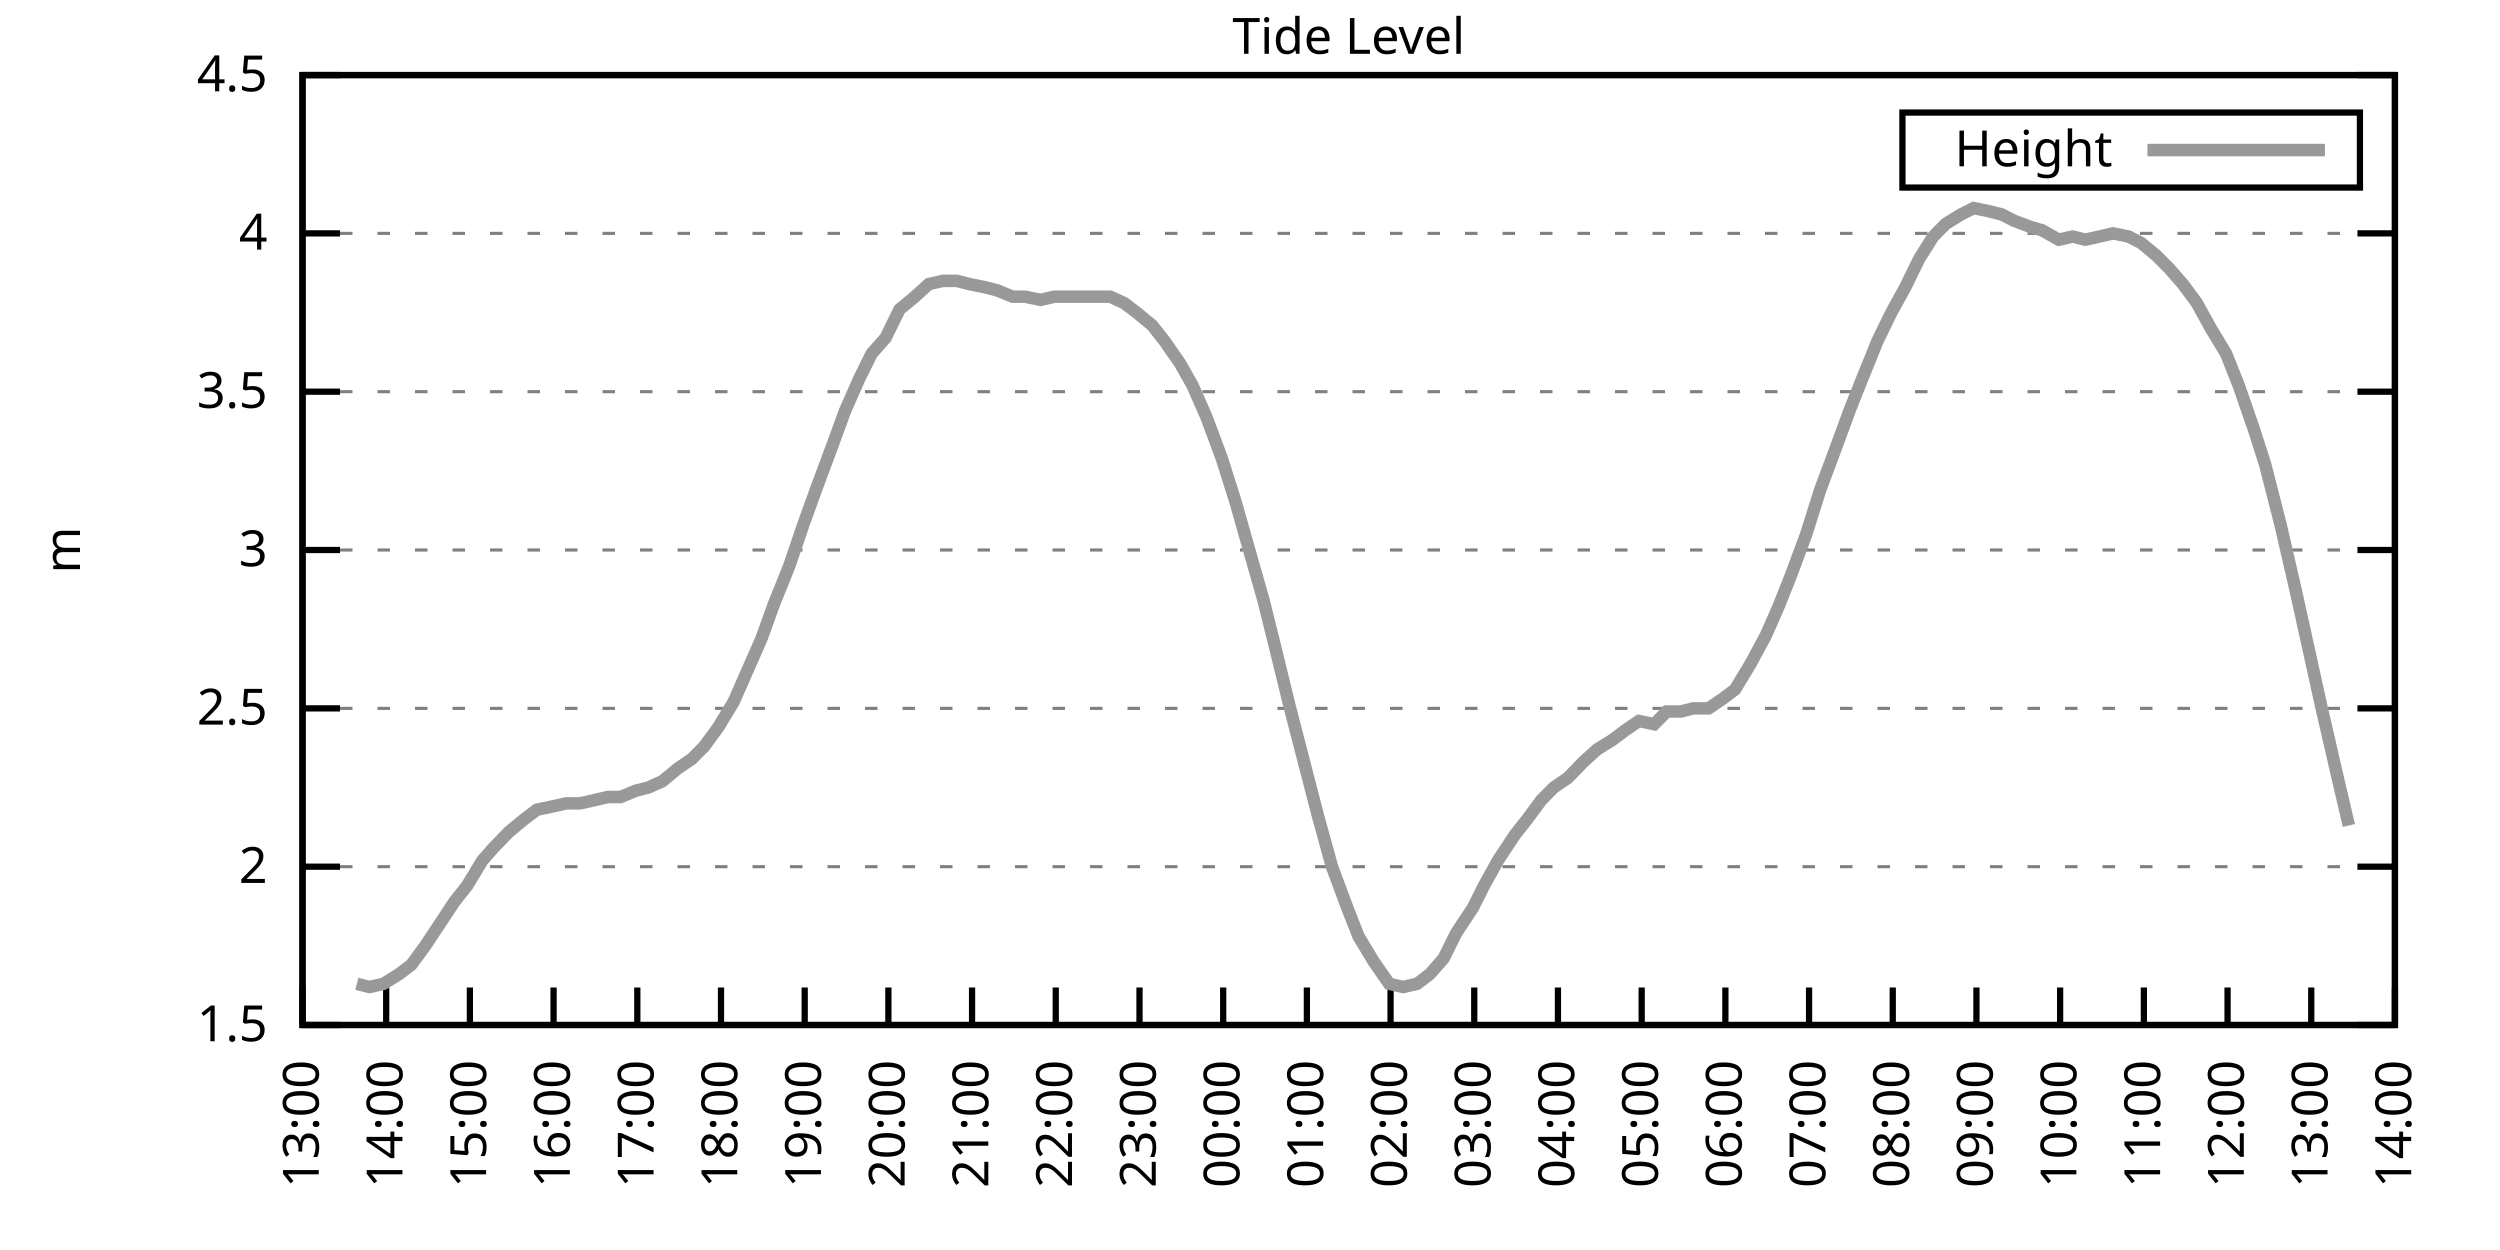
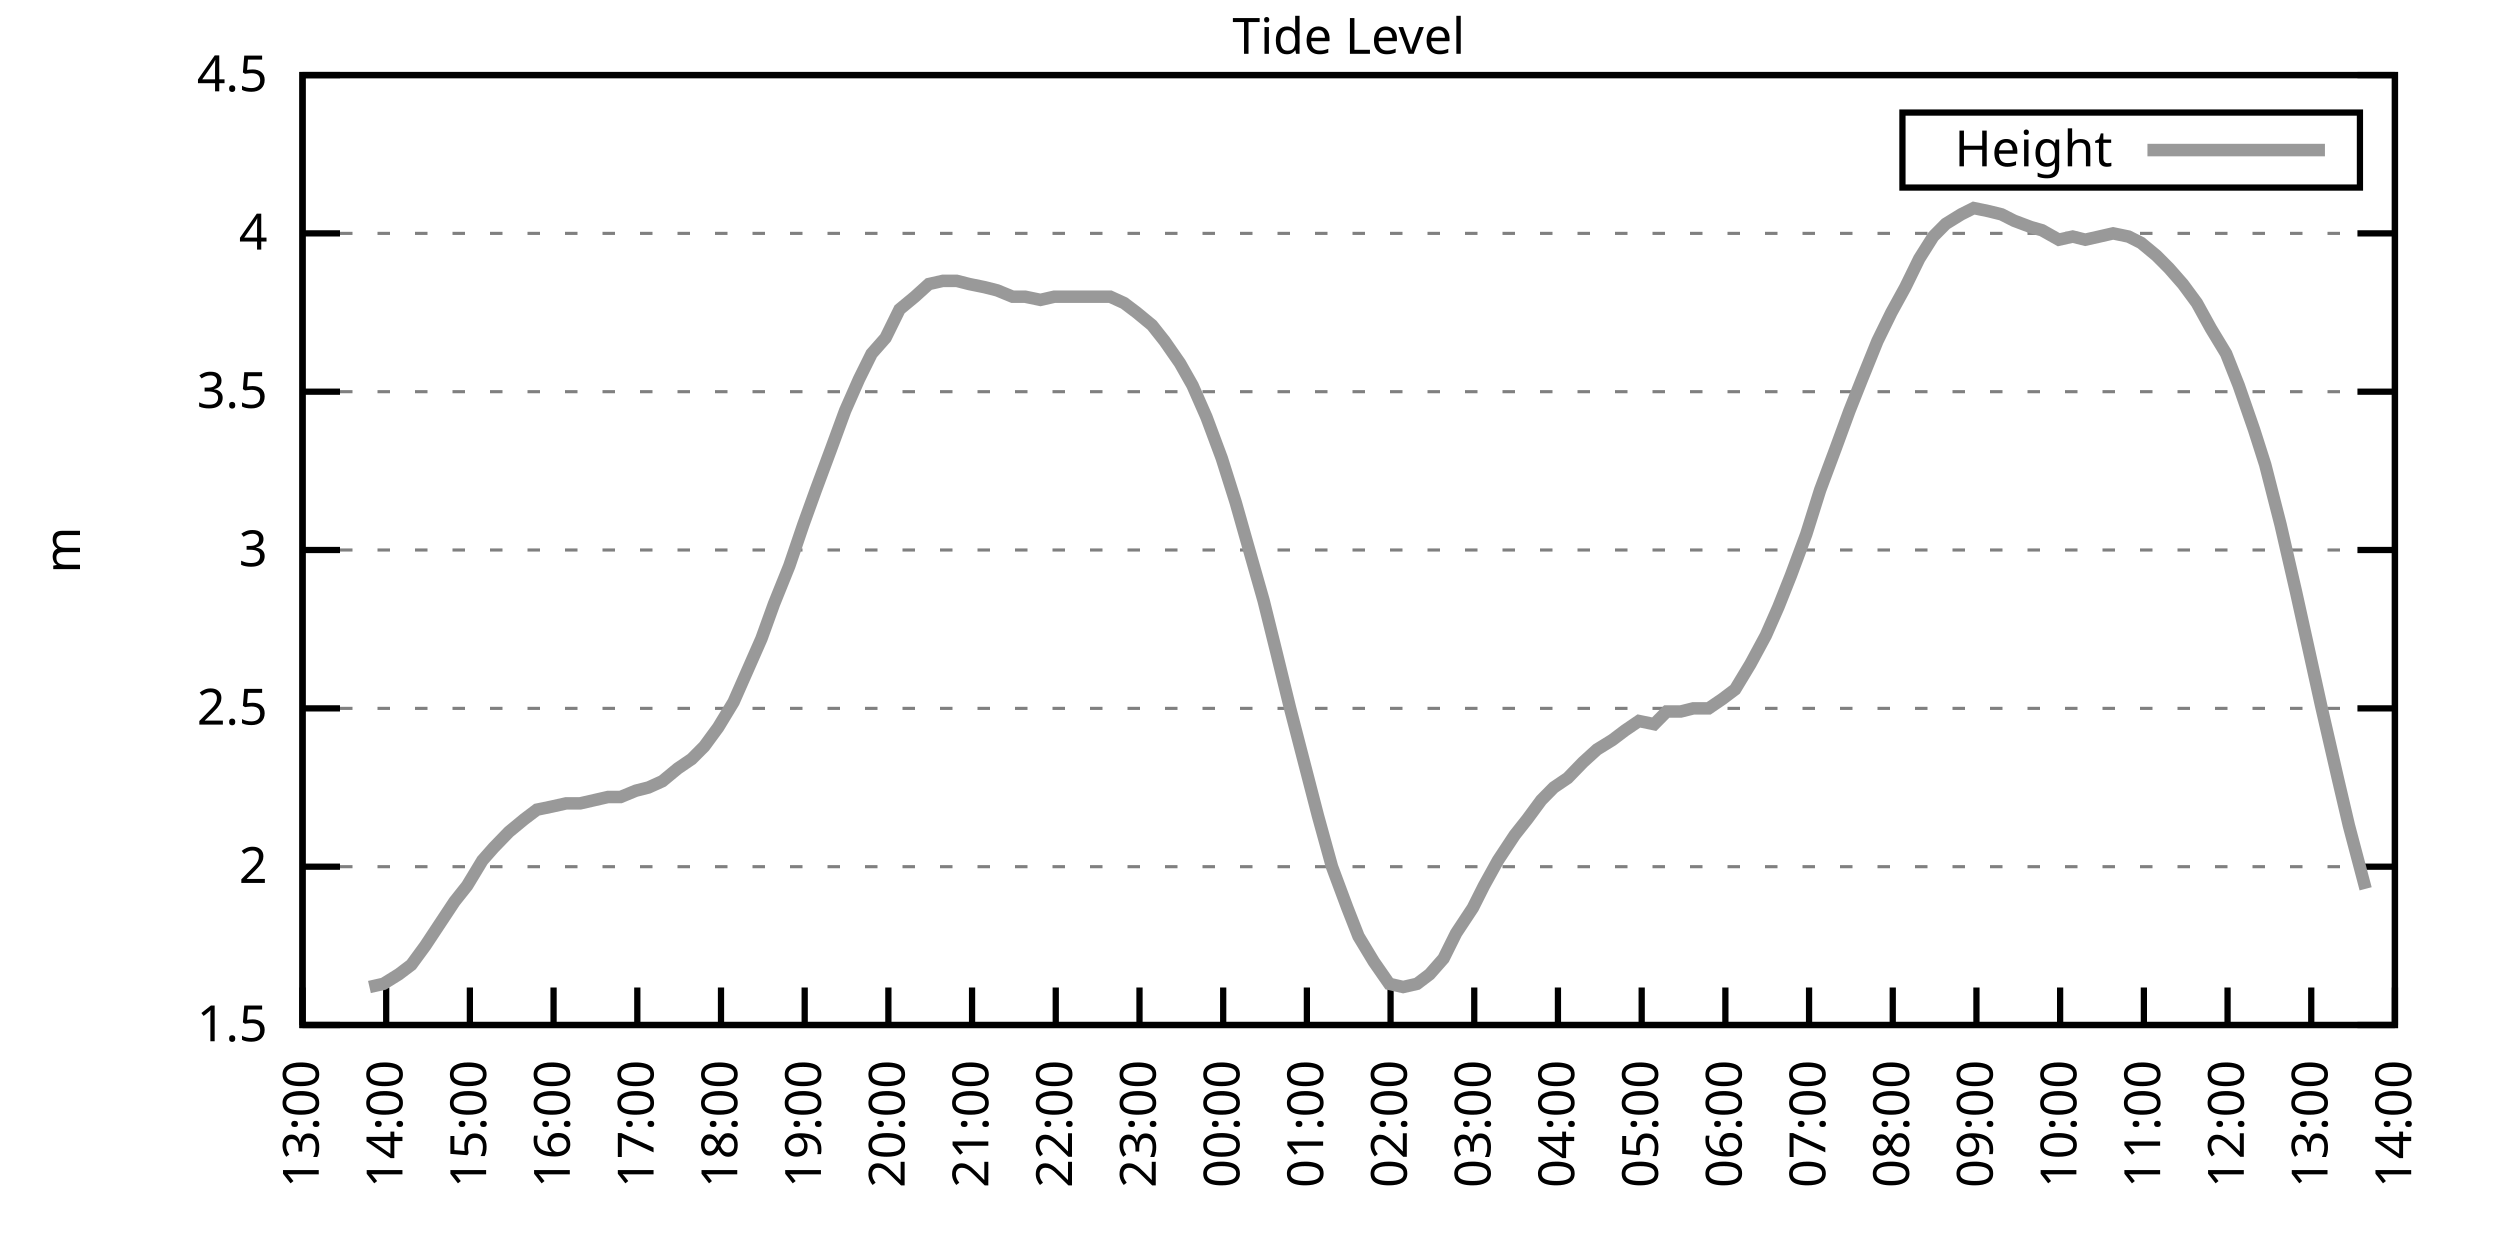
<svg xmlns="http://www.w3.org/2000/svg" xmlns:xlink="http://www.w3.org/1999/xlink" width="400" height="200" viewBox="0 0 400 200">
  <g id="gnuplot_canvas">
    <rect x="0" y="0" width="400" height="200" fill="none" />
    <defs>
      <circle id="gpDot" r="0.5" stroke-width="0.5" stroke="currentColor" />
      <path id="gpPt0" stroke-width="0.333" stroke="currentColor" d="M-1,0 h2 M0,-1 v2" />
      <path id="gpPt1" stroke-width="0.333" stroke="currentColor" d="M-1,-1 L1,1 M1,-1 L-1,1" />
      <path id="gpPt2" stroke-width="0.333" stroke="currentColor" d="M-1,0 L1,0 M0,-1 L0,1 M-1,-1 L1,1 M-1,1 L1,-1" />
      <rect id="gpPt3" stroke-width="0.333" stroke="currentColor" x="-1" y="-1" width="2" height="2" />
      <rect id="gpPt4" stroke-width="0.333" stroke="currentColor" fill="currentColor" x="-1" y="-1" width="2" height="2" />
      <circle id="gpPt5" stroke-width="0.333" stroke="currentColor" cx="0" cy="0" r="1" />
      <use xlink:href="#gpPt5" id="gpPt6" fill="currentColor" stroke="none" />
      <path id="gpPt7" stroke-width="0.333" stroke="currentColor" d="M0,-1.33 L-1.33,0.67 L1.33,0.67 z" />
      <use xlink:href="#gpPt7" id="gpPt8" fill="currentColor" stroke="none" />
      <use xlink:href="#gpPt7" id="gpPt9" stroke="currentColor" transform="rotate(180)" />
      <use xlink:href="#gpPt9" id="gpPt10" fill="currentColor" stroke="none" />
      <use xlink:href="#gpPt3" id="gpPt11" stroke="currentColor" transform="rotate(45)" />
      <use xlink:href="#gpPt11" id="gpPt12" fill="currentColor" stroke="none" />
      <path id="gpPt13" stroke-width="0.333" stroke="currentColor" d="M0,1.330 L1.265,0.411 L0.782,-1.067 L-0.782,-1.076 L-1.265,0.411 z" />
      <use xlink:href="#gpPt13" id="gpPt14" fill="currentColor" stroke="none" />
      <filter id="textbox" filterUnits="objectBoundingBox" x="0" y="0" height="1" width="1">
        <feFlood flood-color="white" flood-opacity="1" result="bgnd" />
        <feComposite in="SourceGraphic" in2="bgnd" operator="atop" />
      </filter>
      <filter id="greybox" filterUnits="objectBoundingBox" x="0" y="0" height="1" width="1">
        <feFlood flood-color="lightgrey" flood-opacity="1" result="grey" />
        <feComposite in="SourceGraphic" in2="grey" operator="atop" />
      </filter>
    </defs>
    <g fill="none" color="white" stroke="currentColor" stroke-width="1.00" stroke-linecap="butt" stroke-linejoin="miter">
</g>
    <g fill="none" color="black" stroke="currentColor" stroke-width="1.00" stroke-linecap="butt" stroke-linejoin="miter">
      <g stroke="none" shape-rendering="crispEdges">
        <polygon fill="rgb(255, 255, 255)" points="48.40,164.00 383.18,164.00 383.18,12.02 48.40,12.02 " />
      </g>
    </g>
    <g fill="none" color="black" stroke="currentColor" stroke-width="1.00" stroke-linecap="butt" stroke-linejoin="miter">
</g>
    <g fill="none" color="black" stroke="black" stroke-width="0.50" stroke-linecap="butt" stroke-linejoin="miter">
</g>
    <g fill="none" color="gray" stroke="currentColor" stroke-width="0.50" stroke-linecap="butt" stroke-linejoin="miter">
      <path stroke="gray" stroke-dasharray="2,4" class="gridline" d="M48.40,164.00 L383.19,164.00  " />
    </g>
    <g fill="none" color="gray" stroke="gray" stroke-width="1.00" stroke-linecap="butt" stroke-linejoin="miter">
</g>
    <g fill="none" color="black" stroke="currentColor" stroke-width="1.00" stroke-linecap="butt" stroke-linejoin="miter">
      <path stroke="black" d="M48.40,164.00 L54.40,164.00 M383.19,164.00 L377.19,164.00  " />
      <g transform="translate(42.80,166.60)" stroke="none" fill="black" font-family="Sans" font-size="8.00" text-anchor="end">
        <text>
          <tspan font-family="Sans"> 1.5</tspan>
        </text>
      </g>
    </g>
    <g fill="none" color="black" stroke="currentColor" stroke-width="1.00" stroke-linecap="butt" stroke-linejoin="miter">
</g>
    <g fill="none" color="black" stroke="black" stroke-width="0.50" stroke-linecap="butt" stroke-linejoin="miter">
</g>
    <g fill="none" color="gray" stroke="currentColor" stroke-width="0.50" stroke-linecap="butt" stroke-linejoin="miter">
      <path stroke="gray" stroke-dasharray="2,4" class="gridline" d="M48.40,138.67 L383.19,138.67  " />
    </g>
    <g fill="none" color="gray" stroke="gray" stroke-width="1.00" stroke-linecap="butt" stroke-linejoin="miter">
</g>
    <g fill="none" color="black" stroke="currentColor" stroke-width="1.00" stroke-linecap="butt" stroke-linejoin="miter">
      <path stroke="black" d="M48.40,138.67 L54.40,138.67 M383.19,138.67 L377.19,138.67  " />
      <g transform="translate(42.80,141.27)" stroke="none" fill="black" font-family="Sans" font-size="8.00" text-anchor="end">
        <text>
          <tspan font-family="Sans"> 2</tspan>
        </text>
      </g>
    </g>
    <g fill="none" color="black" stroke="currentColor" stroke-width="1.00" stroke-linecap="butt" stroke-linejoin="miter">
</g>
    <g fill="none" color="black" stroke="black" stroke-width="0.50" stroke-linecap="butt" stroke-linejoin="miter">
</g>
    <g fill="none" color="gray" stroke="currentColor" stroke-width="0.50" stroke-linecap="butt" stroke-linejoin="miter">
      <path stroke="gray" stroke-dasharray="2,4" class="gridline" d="M48.40,113.34 L383.19,113.34  " />
    </g>
    <g fill="none" color="gray" stroke="gray" stroke-width="1.00" stroke-linecap="butt" stroke-linejoin="miter">
</g>
    <g fill="none" color="black" stroke="currentColor" stroke-width="1.00" stroke-linecap="butt" stroke-linejoin="miter">
      <path stroke="black" d="M48.40,113.34 L54.40,113.34 M383.19,113.34 L377.19,113.34  " />
      <g transform="translate(42.80,115.94)" stroke="none" fill="black" font-family="Sans" font-size="8.00" text-anchor="end">
        <text>
          <tspan font-family="Sans"> 2.5</tspan>
        </text>
      </g>
    </g>
    <g fill="none" color="black" stroke="currentColor" stroke-width="1.00" stroke-linecap="butt" stroke-linejoin="miter">
</g>
    <g fill="none" color="black" stroke="black" stroke-width="0.50" stroke-linecap="butt" stroke-linejoin="miter">
</g>
    <g fill="none" color="gray" stroke="currentColor" stroke-width="0.50" stroke-linecap="butt" stroke-linejoin="miter">
      <path stroke="gray" stroke-dasharray="2,4" class="gridline" d="M48.40,88.00 L383.19,88.00  " />
    </g>
    <g fill="none" color="gray" stroke="gray" stroke-width="1.00" stroke-linecap="butt" stroke-linejoin="miter">
</g>
    <g fill="none" color="black" stroke="currentColor" stroke-width="1.00" stroke-linecap="butt" stroke-linejoin="miter">
      <path stroke="black" d="M48.40,88.00 L54.40,88.00 M383.19,88.00 L377.19,88.00  " />
      <g transform="translate(42.80,90.60)" stroke="none" fill="black" font-family="Sans" font-size="8.00" text-anchor="end">
        <text>
          <tspan font-family="Sans"> 3</tspan>
        </text>
      </g>
    </g>
    <g fill="none" color="black" stroke="currentColor" stroke-width="1.00" stroke-linecap="butt" stroke-linejoin="miter">
</g>
    <g fill="none" color="black" stroke="black" stroke-width="0.50" stroke-linecap="butt" stroke-linejoin="miter">
</g>
    <g fill="none" color="gray" stroke="currentColor" stroke-width="0.50" stroke-linecap="butt" stroke-linejoin="miter">
      <path stroke="gray" stroke-dasharray="2,4" class="gridline" d="M48.40,62.67 L383.19,62.67  " />
    </g>
    <g fill="none" color="gray" stroke="gray" stroke-width="1.00" stroke-linecap="butt" stroke-linejoin="miter">
</g>
    <g fill="none" color="black" stroke="currentColor" stroke-width="1.00" stroke-linecap="butt" stroke-linejoin="miter">
      <path stroke="black" d="M48.40,62.67 L54.40,62.67 M383.19,62.67 L377.19,62.67  " />
      <g transform="translate(42.80,65.27)" stroke="none" fill="black" font-family="Sans" font-size="8.00" text-anchor="end">
        <text>
          <tspan font-family="Sans"> 3.5</tspan>
        </text>
      </g>
    </g>
    <g fill="none" color="black" stroke="currentColor" stroke-width="1.00" stroke-linecap="butt" stroke-linejoin="miter">
</g>
    <g fill="none" color="black" stroke="black" stroke-width="0.50" stroke-linecap="butt" stroke-linejoin="miter">
</g>
    <g fill="none" color="gray" stroke="currentColor" stroke-width="0.50" stroke-linecap="butt" stroke-linejoin="miter">
      <path stroke="gray" stroke-dasharray="2,4" class="gridline" d="M48.40,37.34 L383.19,37.34  " />
    </g>
    <g fill="none" color="gray" stroke="gray" stroke-width="1.00" stroke-linecap="butt" stroke-linejoin="miter">
</g>
    <g fill="none" color="black" stroke="currentColor" stroke-width="1.00" stroke-linecap="butt" stroke-linejoin="miter">
      <path stroke="black" d="M48.40,37.34 L54.40,37.34 M383.19,37.34 L377.19,37.34  " />
      <g transform="translate(42.80,39.94)" stroke="none" fill="black" font-family="Sans" font-size="8.00" text-anchor="end">
        <text>
          <tspan font-family="Sans"> 4</tspan>
        </text>
      </g>
    </g>
    <g fill="none" color="black" stroke="currentColor" stroke-width="1.00" stroke-linecap="butt" stroke-linejoin="miter">
</g>
    <g fill="none" color="black" stroke="black" stroke-width="0.50" stroke-linecap="butt" stroke-linejoin="miter">
</g>
    <g fill="none" color="gray" stroke="currentColor" stroke-width="0.50" stroke-linecap="butt" stroke-linejoin="miter">
      <path stroke="gray" stroke-dasharray="2,4" class="gridline" d="M48.40,12.01 L383.19,12.01  " />
    </g>
    <g fill="none" color="gray" stroke="gray" stroke-width="1.00" stroke-linecap="butt" stroke-linejoin="miter">
</g>
    <g fill="none" color="black" stroke="currentColor" stroke-width="1.00" stroke-linecap="butt" stroke-linejoin="miter">
      <path stroke="black" d="M48.40,12.01 L54.40,12.01 M383.19,12.01 L377.19,12.01  " />
      <g transform="translate(42.80,14.61)" stroke="none" fill="black" font-family="Sans" font-size="8.00" text-anchor="end">
        <text>
          <tspan font-family="Sans"> 4.5</tspan>
        </text>
      </g>
    </g>
    <g fill="none" color="black" stroke="currentColor" stroke-width="1.00" stroke-linecap="butt" stroke-linejoin="miter">
      <path stroke="black" d="M48.40,164.00 L48.40,158.00  " />
      <g transform="translate(51.00,169.60) rotate(270.00)" stroke="none" fill="black" font-family="Sans" font-size="8.00" text-anchor="end">
        <text>
          <tspan font-family="Sans">13:00</tspan>
        </text>
      </g>
    </g>
    <g fill="none" color="black" stroke="currentColor" stroke-width="1.00" stroke-linecap="butt" stroke-linejoin="miter">
      <path stroke="black" d="M61.79,164.00 L61.79,158.00  " />
      <g transform="translate(64.39,169.60) rotate(270.00)" stroke="none" fill="black" font-family="Sans" font-size="8.00" text-anchor="end">
        <text>
          <tspan font-family="Sans">14:00</tspan>
        </text>
      </g>
    </g>
    <g fill="none" color="black" stroke="currentColor" stroke-width="1.00" stroke-linecap="butt" stroke-linejoin="miter">
      <path stroke="black" d="M75.18,164.00 L75.18,158.00  " />
      <g transform="translate(77.78,169.60) rotate(270.00)" stroke="none" fill="black" font-family="Sans" font-size="8.00" text-anchor="end">
        <text>
          <tspan font-family="Sans">15:00</tspan>
        </text>
      </g>
    </g>
    <g fill="none" color="black" stroke="currentColor" stroke-width="1.00" stroke-linecap="butt" stroke-linejoin="miter">
      <path stroke="black" d="M88.57,164.00 L88.57,158.00  " />
      <g transform="translate(91.17,169.60) rotate(270.00)" stroke="none" fill="black" font-family="Sans" font-size="8.00" text-anchor="end">
        <text>
          <tspan font-family="Sans">16:00</tspan>
        </text>
      </g>
    </g>
    <g fill="none" color="black" stroke="currentColor" stroke-width="1.00" stroke-linecap="butt" stroke-linejoin="miter">
      <path stroke="black" d="M101.97,164.00 L101.97,158.00  " />
      <g transform="translate(104.57,169.60) rotate(270.00)" stroke="none" fill="black" font-family="Sans" font-size="8.00" text-anchor="end">
        <text>
          <tspan font-family="Sans">17:00</tspan>
        </text>
      </g>
    </g>
    <g fill="none" color="black" stroke="currentColor" stroke-width="1.00" stroke-linecap="butt" stroke-linejoin="miter">
      <path stroke="black" d="M115.36,164.00 L115.36,158.00  " />
      <g transform="translate(117.96,169.60) rotate(270.00)" stroke="none" fill="black" font-family="Sans" font-size="8.00" text-anchor="end">
        <text>
          <tspan font-family="Sans">18:00</tspan>
        </text>
      </g>
    </g>
    <g fill="none" color="black" stroke="currentColor" stroke-width="1.00" stroke-linecap="butt" stroke-linejoin="miter">
      <path stroke="black" d="M128.75,164.00 L128.75,158.00  " />
      <g transform="translate(131.35,169.60) rotate(270.00)" stroke="none" fill="black" font-family="Sans" font-size="8.00" text-anchor="end">
        <text>
          <tspan font-family="Sans">19:00</tspan>
        </text>
      </g>
    </g>
    <g fill="none" color="black" stroke="currentColor" stroke-width="1.00" stroke-linecap="butt" stroke-linejoin="miter">
      <path stroke="black" d="M142.14,164.00 L142.14,158.00  " />
      <g transform="translate(144.74,169.60) rotate(270.00)" stroke="none" fill="black" font-family="Sans" font-size="8.00" text-anchor="end">
        <text>
          <tspan font-family="Sans">20:00</tspan>
        </text>
      </g>
    </g>
    <g fill="none" color="black" stroke="currentColor" stroke-width="1.00" stroke-linecap="butt" stroke-linejoin="miter">
      <path stroke="black" d="M155.53,164.00 L155.53,158.00  " />
      <g transform="translate(158.13,169.60) rotate(270.00)" stroke="none" fill="black" font-family="Sans" font-size="8.00" text-anchor="end">
        <text>
          <tspan font-family="Sans">21:00</tspan>
        </text>
      </g>
    </g>
    <g fill="none" color="black" stroke="currentColor" stroke-width="1.00" stroke-linecap="butt" stroke-linejoin="miter">
      <path stroke="black" d="M168.92,164.00 L168.92,158.00  " />
      <g transform="translate(171.52,169.60) rotate(270.00)" stroke="none" fill="black" font-family="Sans" font-size="8.00" text-anchor="end">
        <text>
          <tspan font-family="Sans">22:00</tspan>
        </text>
      </g>
    </g>
    <g fill="none" color="black" stroke="currentColor" stroke-width="1.00" stroke-linecap="butt" stroke-linejoin="miter">
      <path stroke="black" d="M182.32,164.00 L182.32,158.00  " />
      <g transform="translate(184.92,169.60) rotate(270.00)" stroke="none" fill="black" font-family="Sans" font-size="8.00" text-anchor="end">
        <text>
          <tspan font-family="Sans">23:00</tspan>
        </text>
      </g>
    </g>
    <g fill="none" color="black" stroke="currentColor" stroke-width="1.00" stroke-linecap="butt" stroke-linejoin="miter">
      <path stroke="black" d="M195.71,164.00 L195.71,158.00  " />
      <g transform="translate(198.31,169.60) rotate(270.00)" stroke="none" fill="black" font-family="Sans" font-size="8.00" text-anchor="end">
        <text>
          <tspan font-family="Sans">00:00</tspan>
        </text>
      </g>
    </g>
    <g fill="none" color="black" stroke="currentColor" stroke-width="1.00" stroke-linecap="butt" stroke-linejoin="miter">
      <path stroke="black" d="M209.10,164.00 L209.10,158.00  " />
      <g transform="translate(211.70,169.60) rotate(270.00)" stroke="none" fill="black" font-family="Sans" font-size="8.00" text-anchor="end">
        <text>
          <tspan font-family="Sans">01:00</tspan>
        </text>
      </g>
    </g>
    <g fill="none" color="black" stroke="currentColor" stroke-width="1.00" stroke-linecap="butt" stroke-linejoin="miter">
      <path stroke="black" d="M222.49,164.00 L222.49,158.00  " />
      <g transform="translate(225.09,169.60) rotate(270.00)" stroke="none" fill="black" font-family="Sans" font-size="8.00" text-anchor="end">
        <text>
          <tspan font-family="Sans">02:00</tspan>
        </text>
      </g>
    </g>
    <g fill="none" color="black" stroke="currentColor" stroke-width="1.00" stroke-linecap="butt" stroke-linejoin="miter">
      <path stroke="black" d="M235.88,164.00 L235.88,158.00  " />
      <g transform="translate(238.48,169.60) rotate(270.00)" stroke="none" fill="black" font-family="Sans" font-size="8.00" text-anchor="end">
        <text>
          <tspan font-family="Sans">03:00</tspan>
        </text>
      </g>
    </g>
    <g fill="none" color="black" stroke="currentColor" stroke-width="1.00" stroke-linecap="butt" stroke-linejoin="miter">
      <path stroke="black" d="M249.27,164.00 L249.27,158.00  " />
      <g transform="translate(251.87,169.60) rotate(270.00)" stroke="none" fill="black" font-family="Sans" font-size="8.00" text-anchor="end">
        <text>
          <tspan font-family="Sans">04:00</tspan>
        </text>
      </g>
    </g>
    <g fill="none" color="black" stroke="currentColor" stroke-width="1.00" stroke-linecap="butt" stroke-linejoin="miter">
      <path stroke="black" d="M262.67,164.00 L262.67,158.00  " />
      <g transform="translate(265.27,169.60) rotate(270.00)" stroke="none" fill="black" font-family="Sans" font-size="8.00" text-anchor="end">
        <text>
          <tspan font-family="Sans">05:00</tspan>
        </text>
      </g>
    </g>
    <g fill="none" color="black" stroke="currentColor" stroke-width="1.00" stroke-linecap="butt" stroke-linejoin="miter">
      <path stroke="black" d="M276.06,164.00 L276.06,158.00  " />
      <g transform="translate(278.66,169.60) rotate(270.00)" stroke="none" fill="black" font-family="Sans" font-size="8.00" text-anchor="end">
        <text>
          <tspan font-family="Sans">06:00</tspan>
        </text>
      </g>
    </g>
    <g fill="none" color="black" stroke="currentColor" stroke-width="1.00" stroke-linecap="butt" stroke-linejoin="miter">
      <path stroke="black" d="M289.45,164.00 L289.45,158.00  " />
      <g transform="translate(292.05,169.60) rotate(270.00)" stroke="none" fill="black" font-family="Sans" font-size="8.00" text-anchor="end">
        <text>
          <tspan font-family="Sans">07:00</tspan>
        </text>
      </g>
    </g>
    <g fill="none" color="black" stroke="currentColor" stroke-width="1.00" stroke-linecap="butt" stroke-linejoin="miter">
      <path stroke="black" d="M302.84,164.00 L302.84,158.00  " />
      <g transform="translate(305.44,169.60) rotate(270.00)" stroke="none" fill="black" font-family="Sans" font-size="8.00" text-anchor="end">
        <text>
          <tspan font-family="Sans">08:00</tspan>
        </text>
      </g>
    </g>
    <g fill="none" color="black" stroke="currentColor" stroke-width="1.00" stroke-linecap="butt" stroke-linejoin="miter">
      <path stroke="black" d="M316.23,164.00 L316.23,158.00  " />
      <g transform="translate(318.83,169.60) rotate(270.00)" stroke="none" fill="black" font-family="Sans" font-size="8.00" text-anchor="end">
        <text>
          <tspan font-family="Sans">09:00</tspan>
        </text>
      </g>
    </g>
    <g fill="none" color="black" stroke="currentColor" stroke-width="1.00" stroke-linecap="butt" stroke-linejoin="miter">
      <path stroke="black" d="M329.62,164.00 L329.62,158.00  " />
      <g transform="translate(332.22,169.60) rotate(270.00)" stroke="none" fill="black" font-family="Sans" font-size="8.00" text-anchor="end">
        <text>
          <tspan font-family="Sans">10:00</tspan>
        </text>
      </g>
    </g>
    <g fill="none" color="black" stroke="currentColor" stroke-width="1.00" stroke-linecap="butt" stroke-linejoin="miter">
      <path stroke="black" d="M343.02,164.00 L343.02,158.00  " />
      <g transform="translate(345.62,169.60) rotate(270.00)" stroke="none" fill="black" font-family="Sans" font-size="8.00" text-anchor="end">
        <text>
          <tspan font-family="Sans">11:00</tspan>
        </text>
      </g>
    </g>
    <g fill="none" color="black" stroke="currentColor" stroke-width="1.00" stroke-linecap="butt" stroke-linejoin="miter">
      <path stroke="black" d="M356.41,164.00 L356.41,158.00  " />
      <g transform="translate(359.01,169.60) rotate(270.00)" stroke="none" fill="black" font-family="Sans" font-size="8.00" text-anchor="end">
        <text>
          <tspan font-family="Sans">12:00</tspan>
        </text>
      </g>
    </g>
    <g fill="none" color="black" stroke="currentColor" stroke-width="1.00" stroke-linecap="butt" stroke-linejoin="miter">
      <path stroke="black" d="M369.80,164.00 L369.80,158.00  " />
      <g transform="translate(372.40,169.60) rotate(270.00)" stroke="none" fill="black" font-family="Sans" font-size="8.00" text-anchor="end">
        <text>
          <tspan font-family="Sans">13:00</tspan>
        </text>
      </g>
    </g>
    <g fill="none" color="black" stroke="currentColor" stroke-width="1.00" stroke-linecap="butt" stroke-linejoin="miter">
      <path stroke="black" d="M383.19,164.00 L383.19,158.00  " />
      <g transform="translate(385.79,169.60) rotate(270.00)" stroke="none" fill="black" font-family="Sans" font-size="8.00" text-anchor="end">
        <text>
          <tspan font-family="Sans">14:00</tspan>
        </text>
      </g>
    </g>
    <g fill="none" color="black" stroke="currentColor" stroke-width="1.00" stroke-linecap="butt" stroke-linejoin="miter">
</g>
    <g fill="none" color="black" stroke="currentColor" stroke-width="1.00" stroke-linecap="butt" stroke-linejoin="miter">
      <path stroke="black" d="M48.40,12.01 L48.40,164.00 L383.19,164.00 L383.19,12.01 L48.40,12.01 Z  " />
    </g>
    <g fill="none" color="black" stroke="currentColor" stroke-width="1.00" stroke-linecap="butt" stroke-linejoin="miter">
</g>
    <g fill="none" color="black" stroke="currentColor" stroke-width="1.00" stroke-linecap="butt" stroke-linejoin="miter">
      <path stroke="black" d="M304.39,30.01 L304.39,18.01 L377.59,18.01 L377.59,30.01 L304.39,30.01 Z  " />
    </g>
    <g id="Tide_level_plot_1">
      <g fill="none" color="white" stroke="black" stroke-width="2.00" stroke-linecap="butt" stroke-linejoin="miter">
</g>
      <g fill="none" color="black" stroke="currentColor" stroke-width="2.00" stroke-linecap="butt" stroke-linejoin="miter">
        <g transform="translate(337.99,26.61)" stroke="none" fill="black" font-family="Sans" font-size="8.00" text-anchor="end">
          <text>
            <tspan font-family="Sans">Height</tspan>
          </text>
        </g>
      </g>
      <g fill="none" color="black" stroke="currentColor" stroke-width="2.00" stroke-linecap="butt" stroke-linejoin="miter">
-         <path stroke="rgb(153, 153, 153)" d="M343.59,24.01 L371.99,24.01 M57.10,157.41 L59.11,157.92 L61.35,157.41 L63.80,155.89 L65.81,154.37 L68.04,151.33   L70.05,148.29 L72.73,144.24 L74.74,141.71 L77.19,137.66 L78.98,135.63 L81.43,133.10 L83.89,131.07 L85.90,129.55   L88.35,129.04 L90.58,128.54 L92.82,128.54 L95.05,128.03 L97.28,127.52 L99.29,127.52 L101.74,126.51 L103.75,126.00   L105.98,124.99 L108.44,122.96 L110.67,121.44 L112.68,119.42 L114.91,116.38 L117.37,112.32 L119.38,107.76 L121.83,102.19   L123.84,96.62 L126.29,90.54 L128.53,83.95 L130.54,78.38 L132.99,71.79 L135.22,65.71 L137.45,60.65 L139.46,56.59   L141.69,54.06 L143.93,49.50 L146.38,47.47 L148.61,45.45 L150.85,44.94 L153.08,44.94 L155.09,45.45 L157.54,45.95   L159.55,46.46 L162.01,47.47 L164.01,47.47 L166.47,47.98 L168.70,47.47 L170.71,47.47 L173.17,47.47 L175.40,47.47   L177.63,47.47 L179.86,48.49 L181.87,50.01 L184.32,52.03 L186.33,54.57 L188.79,58.11 L190.80,61.66 L193.03,66.73   L195.48,73.31 L197.72,80.41 L199.73,87.50 L202.18,96.11 L204.19,104.22 L206.42,113.34 L208.65,121.95 L210.88,130.56   L213.12,138.67 L215.57,145.25 L217.36,149.81 L219.81,153.87 L222.27,157.41 L224.50,157.92 L226.73,157.41 L228.74,155.89   L230.97,153.36 L232.98,149.31 L235.66,145.25 L237.44,141.71 L239.68,137.66 L242.36,133.60 L244.36,131.07 L246.60,128.03   L248.60,126.00 L250.84,124.48 L253.29,121.95 L255.52,119.92 L257.98,118.40 L259.99,116.88 L262.22,115.36 L264.67,115.87   L266.68,113.84 L268.92,113.84 L270.92,113.34 L273.38,113.34 L275.61,111.82 L277.62,110.30 L280.07,106.24 L282.53,101.68   L284.54,97.12 L286.55,92.06 L289.00,85.47 L291.23,78.38 L293.69,71.79 L295.92,65.71 L297.93,60.65 L300.39,54.57   L302.62,50.01 L304.85,45.95 L307.08,41.39 L309.31,37.85 L311.32,35.82 L313.78,34.30 L315.79,33.29 L318.24,33.80   L320.25,34.30 L322.26,35.32 L324.94,36.33 L326.72,36.84 L329.40,38.35 L331.63,37.85 L333.64,38.35 L335.87,37.85   L338.10,37.34 L340.56,37.85 L342.57,38.86 L345.02,40.89 L347.03,42.91 L349.26,45.45 L351.50,48.49 L353.73,52.54   L356.18,56.59 L358.19,61.66 L360.65,68.75 L362.43,74.33 L364.89,83.95 L367.34,94.59 L369.13,102.70 L371.36,112.83   L374.04,124.48 L375.82,132.08  " />
+         <path stroke="rgb(153, 153, 153)" d="M343.59,24.01 L371.99,24.01 M59.11,157.92 L61.35,157.41 L63.80,155.89 L65.81,154.37 L68.04,151.33 L70.05,148.29   L72.73,144.24 L74.74,141.71 L77.19,137.66 L78.98,135.63 L81.43,133.10 L83.89,131.07 L85.90,129.55 L88.35,129.04   L90.58,128.54 L92.82,128.54 L95.05,128.03 L97.28,127.52 L99.29,127.52 L101.74,126.51 L103.75,126.00 L105.98,124.99   L108.44,122.96 L110.67,121.44 L112.68,119.42 L114.91,116.38 L117.37,112.32 L119.38,107.76 L121.83,102.19 L123.84,96.62   L126.29,90.54 L128.53,83.95 L130.54,78.38 L132.99,71.79 L135.22,65.71 L137.45,60.65 L139.46,56.59 L141.69,54.06   L143.93,49.50 L146.38,47.47 L148.61,45.45 L150.85,44.94 L153.08,44.94 L155.09,45.45 L157.54,45.95 L159.55,46.46   L162.01,47.47 L164.01,47.47 L166.47,47.98 L168.70,47.47 L170.71,47.47 L173.17,47.47 L175.40,47.47 L177.63,47.47   L179.86,48.49 L181.87,50.01 L184.32,52.03 L186.33,54.57 L188.79,58.11 L190.80,61.66 L193.03,66.73 L195.48,73.31   L197.72,80.41 L199.73,87.50 L202.18,96.11 L204.19,104.22 L206.42,113.34 L208.65,121.95 L210.88,130.56 L213.12,138.67   L215.57,145.25 L217.36,149.81 L219.81,153.87 L222.27,157.41 L224.50,157.92 L226.73,157.41 L228.74,155.89 L230.97,153.36   L232.98,149.31 L235.66,145.25 L237.44,141.71 L239.68,137.66 L242.36,133.60 L244.36,131.07 L246.60,128.03 L248.60,126.00   L250.84,124.48 L253.29,121.95 L255.52,119.92 L257.98,118.40 L259.99,116.88 L262.22,115.36 L264.67,115.87 L266.68,113.84   L268.92,113.84 L270.92,113.34 L273.38,113.34 L275.61,111.82 L277.62,110.30 L280.07,106.24 L282.53,101.68 L284.54,97.12   L286.55,92.06 L289.00,85.47 L291.23,78.38 L293.69,71.79 L295.92,65.71 L297.93,60.65 L300.39,54.57 L302.62,50.01   L304.85,45.95 L307.08,41.39 L309.31,37.85 L311.32,35.82 L313.78,34.30 L315.79,33.29 L318.24,33.80 L320.25,34.30   L322.26,35.32 L324.94,36.33 L326.72,36.84 L329.40,38.35 L331.63,37.85 L333.64,38.35 L335.87,37.85 L338.10,37.34   L340.56,37.85 L342.57,38.86 L345.02,40.89 L347.03,42.91 L349.26,45.45 L351.50,48.49 L353.73,52.54 L356.18,56.59   L358.19,61.66 L360.65,68.75 L362.43,74.33 L364.89,83.95 L367.34,94.59 L369.13,102.70 L371.36,112.83 L374.04,124.48   L375.82,132.08 L378.50,142.21  " />
      </g>
    </g>
    <g fill="none" color="black" stroke="currentColor" stroke-width="2.00" stroke-linecap="butt" stroke-linejoin="miter">
</g>
    <g fill="none" color="black" stroke="black" stroke-width="1.00" stroke-linecap="butt" stroke-linejoin="miter">
</g>
    <g fill="none" color="black" stroke="currentColor" stroke-width="1.00" stroke-linecap="butt" stroke-linejoin="miter">
      <path stroke="black" d="M48.40,12.01 L48.40,164.00 L383.19,164.00 L383.19,12.01 L48.40,12.01 Z  " />
      <g transform="translate(12.80,88.01) rotate(270.00)" stroke="none" fill="black" font-family="Sans" font-size="8.00" text-anchor="middle">
        <text>
          <tspan font-family="Sans">m</tspan>
        </text>
      </g>
    </g>
    <g fill="none" color="black" stroke="currentColor" stroke-width="1.00" stroke-linecap="butt" stroke-linejoin="miter">
</g>
    <g fill="none" color="black" stroke="currentColor" stroke-width="1.00" stroke-linecap="butt" stroke-linejoin="miter">
      <g transform="translate(215.79,8.61)" stroke="none" fill="black" font-family="Sans" font-size="8.00" text-anchor="middle">
        <text>
          <tspan font-family="Sans">Tide Level</tspan>
        </text>
      </g>
    </g>
    <g fill="none" color="black" stroke="currentColor" stroke-width="1.00" stroke-linecap="butt" stroke-linejoin="miter">
</g>
  </g>
</svg>
